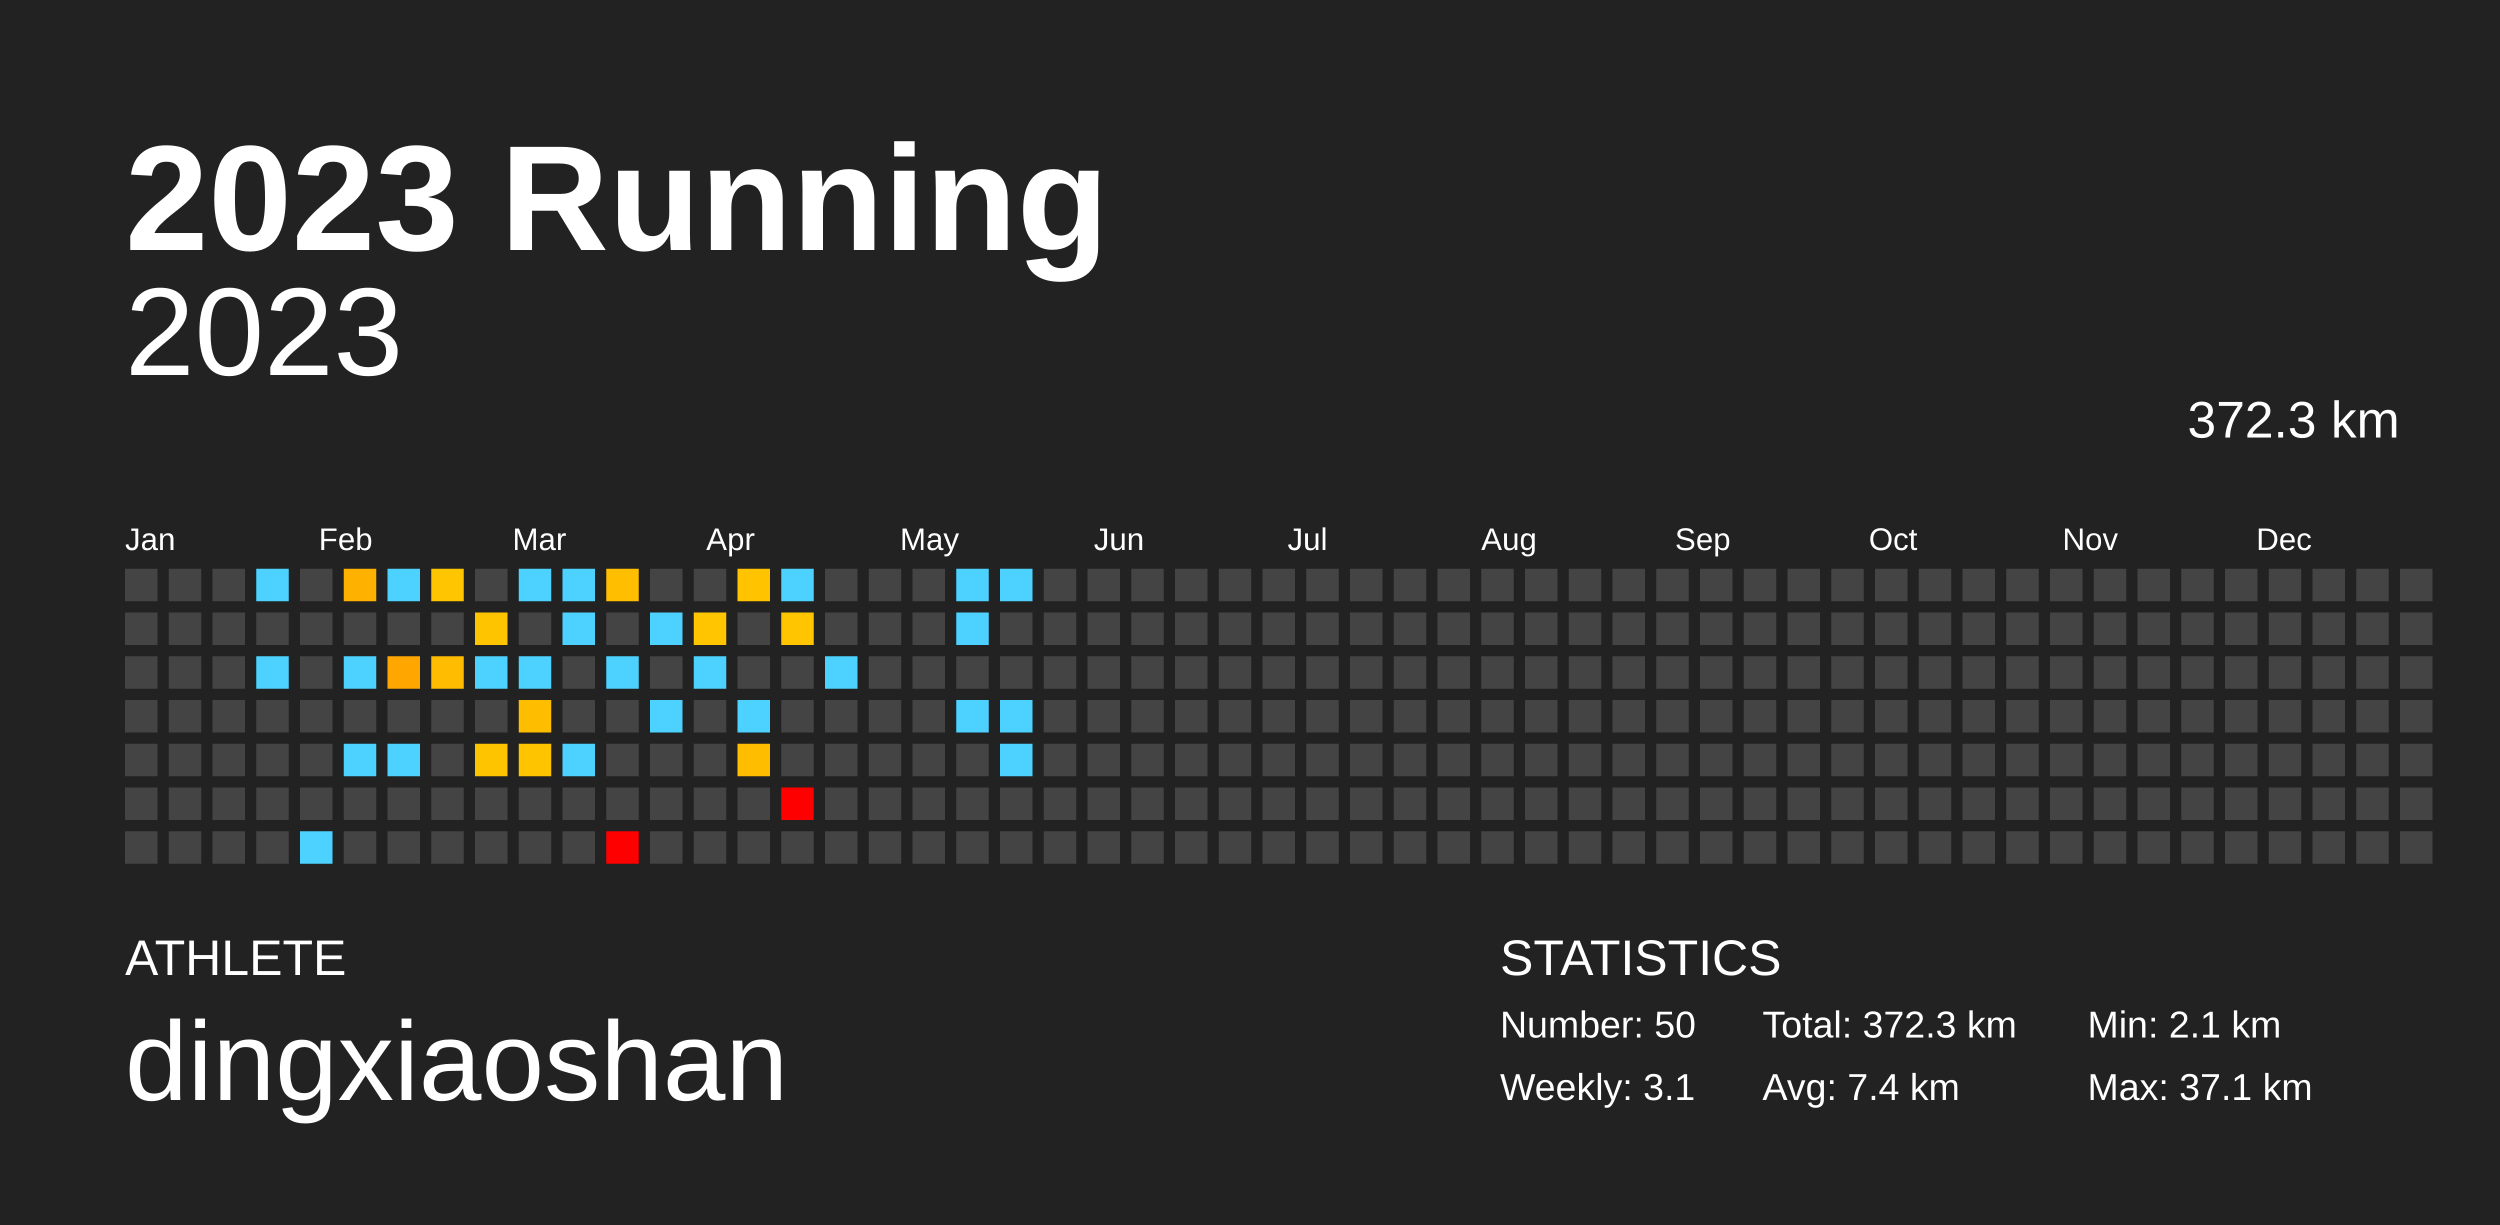
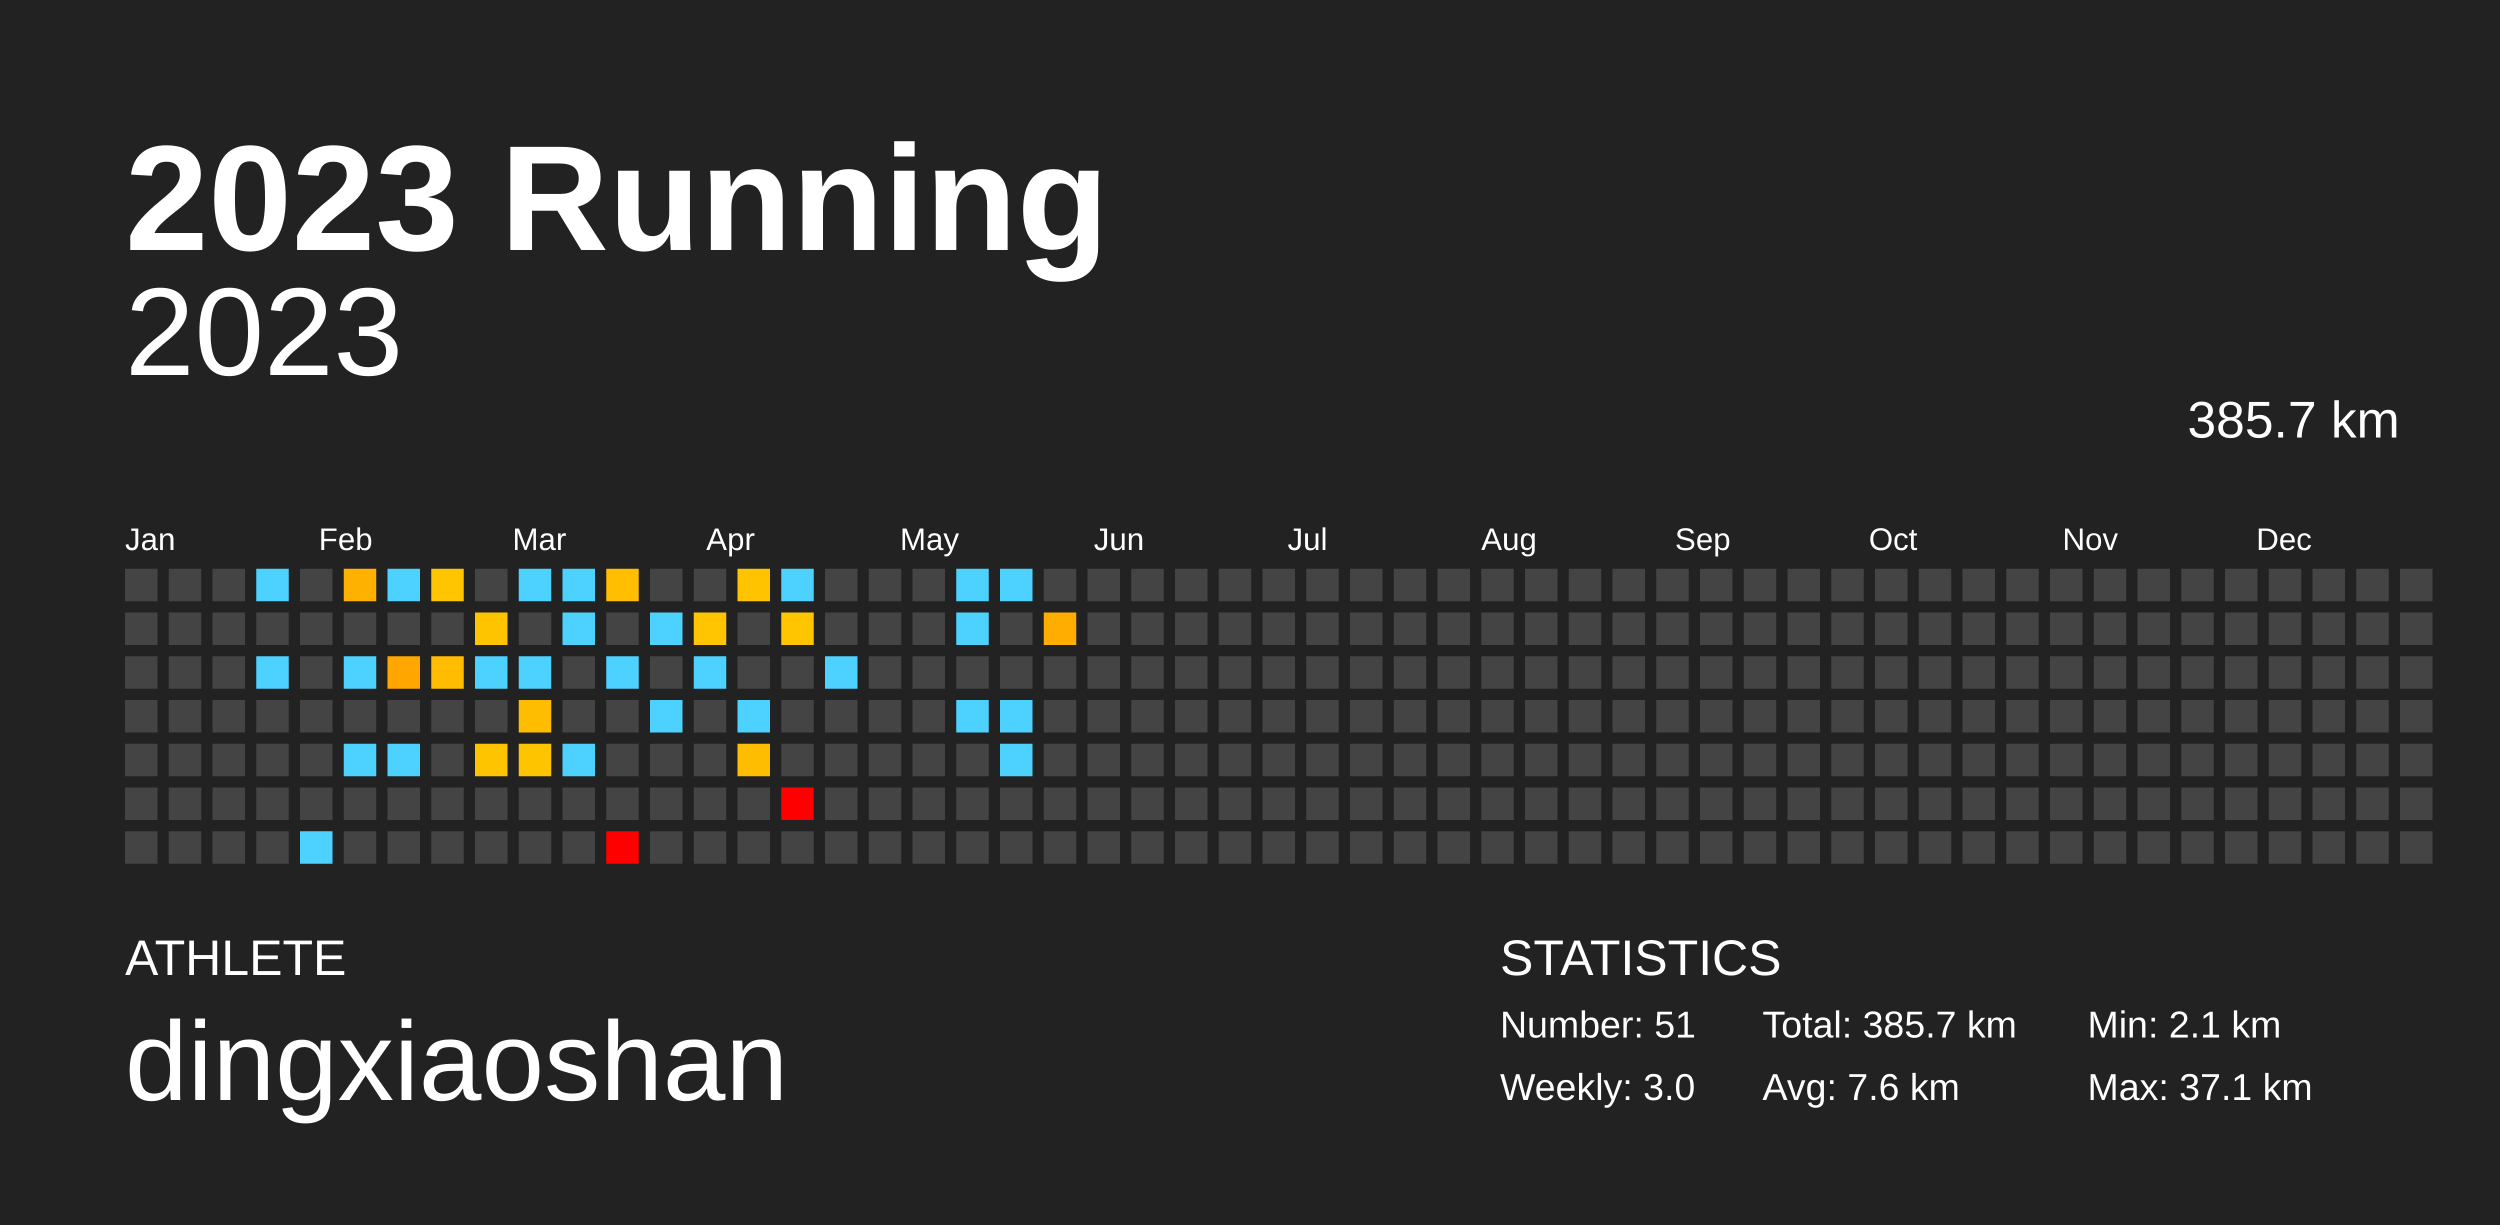
<svg xmlns="http://www.w3.org/2000/svg" baseProfile="full" height="98mm" version="1.1" viewBox="0,0,200,98" width="200mm">
  <defs />
  <rect fill="#222222" height="98" width="200" x="0" y="0" />
  <text fill="#FFFFFF" style="font-size:12px; font-family:Arial; font-weight:bold;" x="10" y="20">2023 Running</text>
  <text fill="#FFFFFF" style="font-size:4px; font-family:Arial" x="10" y="78">ATHLETE</text>
  <text fill="#FFFFFF" style="font-size:9px; font-family:Arial" x="10" y="88">dingxiaoshan</text>
  <text fill="#FFFFFF" style="font-size:4px; font-family:Arial" x="120" y="78">STATISTICS</text>
-   <text fill="#FFFFFF" style="font-size:3px; font-family:Arial" x="120" y="83">Number: 50</text>
-   <text fill="#FFFFFF" style="font-size:3px; font-family:Arial" x="120" y="88">Weekly: 3.1</text>
-   <text fill="#FFFFFF" style="font-size:3px; font-family:Arial" x="141" y="83">Total: 372.3 km</text>
-   <text fill="#FFFFFF" style="font-size:3px; font-family:Arial" x="141" y="88">Avg: 7.4 km</text>
+   <text fill="#FFFFFF" style="font-size:3px; font-family:Arial" x="120" y="83">Number: 51</text>
+   <text fill="#FFFFFF" style="font-size:3px; font-family:Arial" x="120" y="88">Weekly: 3.0</text>
+   <text fill="#FFFFFF" style="font-size:3px; font-family:Arial" x="141" y="83">Total: 385.7 km</text>
+   <text fill="#FFFFFF" style="font-size:3px; font-family:Arial" x="141" y="88">Avg: 7.6 km</text>
  <text fill="#FFFFFF" style="font-size:3px; font-family:Arial" x="167" y="83">Min: 2.1 km</text>
  <text fill="#FFFFFF" style="font-size:3px; font-family:Arial" x="167" y="88">Max: 37.1 km</text>
  <text alignment-baseline="hanging" fill="#FFFFFF" style="font-size:10.0px; font-family:Arial;" x="10" y="30">2023</text>
-   <text alignment-baseline="hanging" fill="#FFFFFF" style="font-size:4.125px; font-family:Arial;" x="175" y="35">372.3 km</text>
+   <text alignment-baseline="hanging" fill="#FFFFFF" style="font-size:4.125px; font-family:Arial;" x="175" y="35">385.7 km</text>
  <text fill="#FFFFFF" style="font-size:2.5px; font-family:Arial" x="10.0" y="44">Jan</text>
  <text fill="#FFFFFF" style="font-size:2.5px; font-family:Arial" x="25.5" y="44">Feb</text>
  <text fill="#FFFFFF" style="font-size:2.5px; font-family:Arial" x="41.0" y="44">Mar</text>
  <text fill="#FFFFFF" style="font-size:2.5px; font-family:Arial" x="56.5" y="44">Apr</text>
  <text fill="#FFFFFF" style="font-size:2.5px; font-family:Arial" x="72.0" y="44">May</text>
  <text fill="#FFFFFF" style="font-size:2.5px; font-family:Arial" x="87.5" y="44">Jun</text>
  <text fill="#FFFFFF" style="font-size:2.5px; font-family:Arial" x="103.0" y="44">Jul</text>
  <text fill="#FFFFFF" style="font-size:2.5px; font-family:Arial" x="118.5" y="44">Aug</text>
  <text fill="#FFFFFF" style="font-size:2.5px; font-family:Arial" x="134.0" y="44">Sep</text>
  <text fill="#FFFFFF" style="font-size:2.5px; font-family:Arial" x="149.5" y="44">Oct</text>
  <text fill="#FFFFFF" style="font-size:2.5px; font-family:Arial" x="165.0" y="44">Nov</text>
  <text fill="#FFFFFF" style="font-size:2.5px; font-family:Arial" x="180.5" y="44">Dec</text>
  <rect fill="#444444" height="2.6" width="2.6" x="10.0" y="45.5" />
  <rect fill="#444444" height="2.6" width="2.6" x="10.0" y="49.0" />
  <rect fill="#444444" height="2.6" width="2.6" x="10.0" y="52.5" />
  <rect fill="#444444" height="2.6" width="2.6" x="10.0" y="56.0" />
  <rect fill="#444444" height="2.6" width="2.6" x="10.0" y="59.5" />
  <rect fill="#444444" height="2.6" width="2.6" x="10.0" y="63.0" />
  <rect fill="#444444" height="2.6" width="2.6" x="10.0" y="66.5" />
  <rect fill="#444444" height="2.6" width="2.6" x="13.5" y="45.5" />
  <rect fill="#444444" height="2.6" width="2.6" x="13.5" y="49.0" />
  <rect fill="#444444" height="2.6" width="2.6" x="13.5" y="52.5" />
  <rect fill="#444444" height="2.6" width="2.6" x="13.5" y="56.0" />
  <rect fill="#444444" height="2.6" width="2.6" x="13.5" y="59.5" />
  <rect fill="#444444" height="2.6" width="2.6" x="13.5" y="63.0" />
  <rect fill="#444444" height="2.6" width="2.6" x="13.5" y="66.5" />
  <rect fill="#444444" height="2.6" width="2.6" x="17.0" y="45.5" />
  <rect fill="#444444" height="2.6" width="2.6" x="17.0" y="49.0" />
  <rect fill="#444444" height="2.6" width="2.6" x="17.0" y="52.5" />
  <rect fill="#444444" height="2.6" width="2.6" x="17.0" y="56.0" />
  <rect fill="#444444" height="2.6" width="2.6" x="17.0" y="59.5" />
  <rect fill="#444444" height="2.6" width="2.6" x="17.0" y="63.0" />
  <rect fill="#444444" height="2.6" width="2.6" x="17.0" y="66.5" />
  <rect fill="#4dd2ff" height="2.6" width="2.6" x="20.5" y="45.5" />
  <rect fill="#444444" height="2.6" width="2.6" x="20.5" y="49.0" />
  <rect fill="#4dd2ff" height="2.6" width="2.6" x="20.5" y="52.5" />
  <rect fill="#444444" height="2.6" width="2.6" x="20.5" y="56.0" />
  <rect fill="#444444" height="2.6" width="2.6" x="20.5" y="59.5" />
  <rect fill="#444444" height="2.6" width="2.6" x="20.5" y="63.0" />
  <rect fill="#444444" height="2.6" width="2.6" x="20.5" y="66.5" />
  <rect fill="#444444" height="2.6" width="2.6" x="24.0" y="45.5" />
  <rect fill="#444444" height="2.6" width="2.6" x="24.0" y="49.0" />
  <rect fill="#444444" height="2.6" width="2.6" x="24.0" y="52.5" />
  <rect fill="#444444" height="2.6" width="2.6" x="24.0" y="56.0" />
  <rect fill="#444444" height="2.6" width="2.6" x="24.0" y="59.5" />
  <rect fill="#444444" height="2.6" width="2.6" x="24.0" y="63.0" />
  <rect fill="#4dd2ff" height="2.6" width="2.6" x="24.0" y="66.5" />
  <rect fill="#ffb100" height="2.6" width="2.6" x="27.5" y="45.5" />
  <rect fill="#444444" height="2.6" width="2.6" x="27.5" y="49.0" />
  <rect fill="#4dd2ff" height="2.6" width="2.6" x="27.5" y="52.5" />
  <rect fill="#444444" height="2.6" width="2.6" x="27.5" y="56.0" />
  <rect fill="#4dd2ff" height="2.6" width="2.6" x="27.5" y="59.5" />
  <rect fill="#444444" height="2.6" width="2.6" x="27.5" y="63.0" />
  <rect fill="#444444" height="2.6" width="2.6" x="27.5" y="66.5" />
  <rect fill="#4dd2ff" height="2.6" width="2.6" x="31.0" y="45.5" />
  <rect fill="#444444" height="2.6" width="2.6" x="31.0" y="49.0" />
  <rect fill="#ffa700" height="2.6" width="2.6" x="31.0" y="52.5" />
  <rect fill="#444444" height="2.6" width="2.6" x="31.0" y="56.0" />
  <rect fill="#4dd2ff" height="2.6" width="2.6" x="31.0" y="59.5" />
  <rect fill="#444444" height="2.6" width="2.6" x="31.0" y="63.0" />
  <rect fill="#444444" height="2.6" width="2.6" x="31.0" y="66.5" />
  <rect fill="#ffc500" height="2.6" width="2.6" x="34.5" y="45.5" />
  <rect fill="#444444" height="2.6" width="2.6" x="34.5" y="49.0" />
  <rect fill="#ffbc00" height="2.6" width="2.6" x="34.5" y="52.5" />
  <rect fill="#444444" height="2.6" width="2.6" x="34.5" y="56.0" />
  <rect fill="#444444" height="2.6" width="2.6" x="34.5" y="59.5" />
  <rect fill="#444444" height="2.6" width="2.6" x="34.5" y="63.0" />
  <rect fill="#444444" height="2.6" width="2.6" x="34.5" y="66.5" />
  <rect fill="#444444" height="2.6" width="2.6" x="38.0" y="45.5" />
  <rect fill="#ffc400" height="2.6" width="2.6" x="38.0" y="49.0" />
  <rect fill="#4dd2ff" height="2.6" width="2.6" x="38.0" y="52.5" />
  <rect fill="#444444" height="2.6" width="2.6" x="38.0" y="56.0" />
  <rect fill="#ffc400" height="2.6" width="2.6" x="38.0" y="59.5" />
  <rect fill="#444444" height="2.6" width="2.6" x="38.0" y="63.0" />
  <rect fill="#444444" height="2.6" width="2.6" x="38.0" y="66.5" />
  <rect fill="#4dd2ff" height="2.6" width="2.6" x="41.5" y="45.5" />
  <rect fill="#444444" height="2.6" width="2.6" x="41.5" y="49.0" />
  <rect fill="#4dd2ff" height="2.6" width="2.6" x="41.5" y="52.5" />
  <rect fill="#ffbd00" height="2.6" width="2.6" x="41.5" y="56.0" />
  <rect fill="#ffc400" height="2.6" width="2.6" x="41.5" y="59.5" />
  <rect fill="#444444" height="2.6" width="2.6" x="41.5" y="63.0" />
  <rect fill="#444444" height="2.6" width="2.6" x="41.5" y="66.5" />
  <rect fill="#4dd2ff" height="2.6" width="2.6" x="45.0" y="45.5" />
  <rect fill="#4dd2ff" height="2.6" width="2.6" x="45.0" y="49.0" />
  <rect fill="#444444" height="2.6" width="2.6" x="45.0" y="52.5" />
  <rect fill="#444444" height="2.6" width="2.6" x="45.0" y="56.0" />
  <rect fill="#4dd2ff" height="2.6" width="2.6" x="45.0" y="59.5" />
  <rect fill="#444444" height="2.6" width="2.6" x="45.0" y="63.0" />
  <rect fill="#444444" height="2.6" width="2.6" x="45.0" y="66.5" />
  <rect fill="#ffbe00" height="2.6" width="2.6" x="48.5" y="45.5" />
  <rect fill="#444444" height="2.6" width="2.6" x="48.5" y="49.0" />
  <rect fill="#4dd2ff" height="2.6" width="2.6" x="48.5" y="52.5" />
  <rect fill="#444444" height="2.6" width="2.6" x="48.5" y="56.0" />
  <rect fill="#444444" height="2.6" width="2.6" x="48.5" y="59.5" />
  <rect fill="#444444" height="2.6" width="2.6" x="48.5" y="63.0" />
  <rect fill="red" height="2.6" width="2.6" x="48.5" y="66.5" />
  <rect fill="#444444" height="2.6" width="2.6" x="52.0" y="45.5" />
  <rect fill="#4dd2ff" height="2.6" width="2.6" x="52.0" y="49.0" />
  <rect fill="#444444" height="2.6" width="2.6" x="52.0" y="52.5" />
  <rect fill="#4dd2ff" height="2.6" width="2.6" x="52.0" y="56.0" />
  <rect fill="#444444" height="2.6" width="2.6" x="52.0" y="59.5" />
  <rect fill="#444444" height="2.6" width="2.6" x="52.0" y="63.0" />
  <rect fill="#444444" height="2.6" width="2.6" x="52.0" y="66.5" />
  <rect fill="#444444" height="2.6" width="2.6" x="55.5" y="45.5" />
  <rect fill="#ffc500" height="2.6" width="2.6" x="55.5" y="49.0" />
  <rect fill="#4dd2ff" height="2.6" width="2.6" x="55.5" y="52.5" />
  <rect fill="#444444" height="2.6" width="2.6" x="55.5" y="56.0" />
  <rect fill="#444444" height="2.6" width="2.6" x="55.5" y="59.5" />
  <rect fill="#444444" height="2.6" width="2.6" x="55.5" y="63.0" />
  <rect fill="#444444" height="2.6" width="2.6" x="55.5" y="66.5" />
  <rect fill="#ffc300" height="2.6" width="2.6" x="59.0" y="45.5" />
  <rect fill="#444444" height="2.6" width="2.6" x="59.0" y="49.0" />
  <rect fill="#444444" height="2.6" width="2.6" x="59.0" y="52.5" />
  <rect fill="#4dd2ff" height="2.6" width="2.6" x="59.0" y="56.0" />
  <rect fill="#ffbd00" height="2.6" width="2.6" x="59.0" y="59.5" />
  <rect fill="#444444" height="2.6" width="2.6" x="59.0" y="63.0" />
  <rect fill="#444444" height="2.6" width="2.6" x="59.0" y="66.5" />
  <rect fill="#4dd2ff" height="2.6" width="2.6" x="62.5" y="45.5" />
  <rect fill="#ffc500" height="2.6" width="2.6" x="62.5" y="49.0" />
  <rect fill="#444444" height="2.6" width="2.6" x="62.5" y="52.5" />
  <rect fill="#444444" height="2.6" width="2.6" x="62.5" y="56.0" />
  <rect fill="#444444" height="2.6" width="2.6" x="62.5" y="59.5" />
  <rect fill="red" height="2.6" width="2.6" x="62.5" y="63.0" />
  <rect fill="#444444" height="2.6" width="2.6" x="62.5" y="66.5" />
  <rect fill="#444444" height="2.6" width="2.6" x="66.0" y="45.5" />
  <rect fill="#444444" height="2.6" width="2.6" x="66.0" y="49.0" />
  <rect fill="#4dd2ff" height="2.6" width="2.6" x="66.0" y="52.5" />
  <rect fill="#444444" height="2.6" width="2.6" x="66.0" y="56.0" />
  <rect fill="#444444" height="2.6" width="2.6" x="66.0" y="59.5" />
  <rect fill="#444444" height="2.6" width="2.6" x="66.0" y="63.0" />
  <rect fill="#444444" height="2.6" width="2.6" x="66.0" y="66.5" />
  <rect fill="#444444" height="2.6" width="2.6" x="69.5" y="45.5" />
  <rect fill="#444444" height="2.6" width="2.6" x="69.5" y="49.0" />
  <rect fill="#444444" height="2.6" width="2.6" x="69.5" y="52.5" />
  <rect fill="#444444" height="2.6" width="2.6" x="69.5" y="56.0" />
  <rect fill="#444444" height="2.6" width="2.6" x="69.5" y="59.5" />
  <rect fill="#444444" height="2.6" width="2.6" x="69.5" y="63.0" />
  <rect fill="#444444" height="2.6" width="2.6" x="69.5" y="66.5" />
  <rect fill="#444444" height="2.6" width="2.6" x="73.0" y="45.5" />
  <rect fill="#444444" height="2.6" width="2.6" x="73.0" y="49.0" />
  <rect fill="#444444" height="2.6" width="2.6" x="73.0" y="52.5" />
  <rect fill="#444444" height="2.6" width="2.6" x="73.0" y="56.0" />
  <rect fill="#444444" height="2.6" width="2.6" x="73.0" y="59.5" />
  <rect fill="#444444" height="2.6" width="2.6" x="73.0" y="63.0" />
  <rect fill="#444444" height="2.6" width="2.6" x="73.0" y="66.5" />
  <rect fill="#4dd2ff" height="2.6" width="2.6" x="76.5" y="45.5" />
  <rect fill="#4dd2ff" height="2.6" width="2.6" x="76.5" y="49.0" />
  <rect fill="#444444" height="2.6" width="2.6" x="76.5" y="52.5" />
  <rect fill="#4dd2ff" height="2.6" width="2.6" x="76.5" y="56.0" />
  <rect fill="#444444" height="2.6" width="2.6" x="76.5" y="59.5" />
  <rect fill="#444444" height="2.6" width="2.6" x="76.5" y="63.0" />
  <rect fill="#444444" height="2.6" width="2.6" x="76.5" y="66.5" />
  <rect fill="#4dd2ff" height="2.6" width="2.6" x="80.0" y="45.5" />
  <rect fill="#444444" height="2.6" width="2.6" x="80.0" y="49.0" />
  <rect fill="#444444" height="2.6" width="2.6" x="80.0" y="52.5" />
  <rect fill="#4dd2ff" height="2.6" width="2.6" x="80.0" y="56.0" />
  <rect fill="#4dd2ff" height="2.6" width="2.6" x="80.0" y="59.5" />
  <rect fill="#444444" height="2.6" width="2.6" x="80.0" y="63.0" />
  <rect fill="#444444" height="2.6" width="2.6" x="80.0" y="66.5" />
  <rect fill="#444444" height="2.6" width="2.6" x="83.5" y="45.5" />
-   <rect fill="#444444" height="2.6" width="2.6" x="83.5" y="49.0" />
+   <rect fill="#ffad00" height="2.6" width="2.6" x="83.5" y="49.0" />
  <rect fill="#444444" height="2.6" width="2.6" x="83.5" y="52.5" />
  <rect fill="#444444" height="2.6" width="2.6" x="83.5" y="56.0" />
  <rect fill="#444444" height="2.6" width="2.6" x="83.5" y="59.5" />
  <rect fill="#444444" height="2.6" width="2.6" x="83.5" y="63.0" />
  <rect fill="#444444" height="2.6" width="2.6" x="83.5" y="66.5" />
  <rect fill="#444444" height="2.6" width="2.6" x="87.0" y="45.5" />
  <rect fill="#444444" height="2.6" width="2.6" x="87.0" y="49.0" />
  <rect fill="#444444" height="2.6" width="2.6" x="87.0" y="52.5" />
  <rect fill="#444444" height="2.6" width="2.6" x="87.0" y="56.0" />
  <rect fill="#444444" height="2.6" width="2.6" x="87.0" y="59.5" />
  <rect fill="#444444" height="2.6" width="2.6" x="87.0" y="63.0" />
  <rect fill="#444444" height="2.6" width="2.6" x="87.0" y="66.5" />
  <rect fill="#444444" height="2.6" width="2.6" x="90.5" y="45.5" />
  <rect fill="#444444" height="2.6" width="2.6" x="90.5" y="49.0" />
  <rect fill="#444444" height="2.6" width="2.6" x="90.5" y="52.5" />
  <rect fill="#444444" height="2.6" width="2.6" x="90.5" y="56.0" />
  <rect fill="#444444" height="2.6" width="2.6" x="90.5" y="59.5" />
  <rect fill="#444444" height="2.6" width="2.6" x="90.5" y="63.0" />
  <rect fill="#444444" height="2.6" width="2.6" x="90.5" y="66.5" />
  <rect fill="#444444" height="2.6" width="2.6" x="94.0" y="45.5" />
  <rect fill="#444444" height="2.6" width="2.6" x="94.0" y="49.0" />
  <rect fill="#444444" height="2.6" width="2.6" x="94.0" y="52.5" />
  <rect fill="#444444" height="2.6" width="2.6" x="94.0" y="56.0" />
  <rect fill="#444444" height="2.6" width="2.6" x="94.0" y="59.5" />
  <rect fill="#444444" height="2.6" width="2.6" x="94.0" y="63.0" />
  <rect fill="#444444" height="2.6" width="2.6" x="94.0" y="66.5" />
  <rect fill="#444444" height="2.6" width="2.6" x="97.5" y="45.5" />
  <rect fill="#444444" height="2.6" width="2.6" x="97.5" y="49.0" />
  <rect fill="#444444" height="2.6" width="2.6" x="97.5" y="52.5" />
  <rect fill="#444444" height="2.6" width="2.6" x="97.5" y="56.0" />
  <rect fill="#444444" height="2.6" width="2.6" x="97.5" y="59.5" />
  <rect fill="#444444" height="2.6" width="2.6" x="97.5" y="63.0" />
  <rect fill="#444444" height="2.6" width="2.6" x="97.5" y="66.5" />
  <rect fill="#444444" height="2.6" width="2.6" x="101.0" y="45.5" />
  <rect fill="#444444" height="2.6" width="2.6" x="101.0" y="49.0" />
  <rect fill="#444444" height="2.6" width="2.6" x="101.0" y="52.5" />
  <rect fill="#444444" height="2.6" width="2.6" x="101.0" y="56.0" />
  <rect fill="#444444" height="2.6" width="2.6" x="101.0" y="59.5" />
  <rect fill="#444444" height="2.6" width="2.6" x="101.0" y="63.0" />
  <rect fill="#444444" height="2.6" width="2.6" x="101.0" y="66.5" />
  <rect fill="#444444" height="2.6" width="2.6" x="104.5" y="45.5" />
  <rect fill="#444444" height="2.6" width="2.6" x="104.5" y="49.0" />
  <rect fill="#444444" height="2.6" width="2.6" x="104.5" y="52.5" />
  <rect fill="#444444" height="2.6" width="2.6" x="104.5" y="56.0" />
  <rect fill="#444444" height="2.6" width="2.6" x="104.5" y="59.5" />
  <rect fill="#444444" height="2.6" width="2.6" x="104.5" y="63.0" />
  <rect fill="#444444" height="2.6" width="2.6" x="104.5" y="66.5" />
  <rect fill="#444444" height="2.6" width="2.6" x="108.0" y="45.5" />
  <rect fill="#444444" height="2.6" width="2.6" x="108.0" y="49.0" />
  <rect fill="#444444" height="2.6" width="2.6" x="108.0" y="52.5" />
  <rect fill="#444444" height="2.6" width="2.6" x="108.0" y="56.0" />
  <rect fill="#444444" height="2.6" width="2.6" x="108.0" y="59.5" />
  <rect fill="#444444" height="2.6" width="2.6" x="108.0" y="63.0" />
  <rect fill="#444444" height="2.6" width="2.6" x="108.0" y="66.5" />
  <rect fill="#444444" height="2.6" width="2.6" x="111.5" y="45.5" />
  <rect fill="#444444" height="2.6" width="2.6" x="111.5" y="49.0" />
  <rect fill="#444444" height="2.6" width="2.6" x="111.5" y="52.5" />
  <rect fill="#444444" height="2.6" width="2.6" x="111.5" y="56.0" />
  <rect fill="#444444" height="2.6" width="2.6" x="111.5" y="59.5" />
  <rect fill="#444444" height="2.6" width="2.6" x="111.5" y="63.0" />
  <rect fill="#444444" height="2.6" width="2.6" x="111.5" y="66.5" />
  <rect fill="#444444" height="2.6" width="2.6" x="115.0" y="45.5" />
  <rect fill="#444444" height="2.6" width="2.6" x="115.0" y="49.0" />
  <rect fill="#444444" height="2.6" width="2.6" x="115.0" y="52.5" />
  <rect fill="#444444" height="2.6" width="2.6" x="115.0" y="56.0" />
  <rect fill="#444444" height="2.6" width="2.6" x="115.0" y="59.5" />
  <rect fill="#444444" height="2.6" width="2.6" x="115.0" y="63.0" />
  <rect fill="#444444" height="2.6" width="2.6" x="115.0" y="66.5" />
  <rect fill="#444444" height="2.6" width="2.6" x="118.5" y="45.5" />
  <rect fill="#444444" height="2.6" width="2.6" x="118.5" y="49.0" />
  <rect fill="#444444" height="2.6" width="2.6" x="118.5" y="52.5" />
  <rect fill="#444444" height="2.6" width="2.6" x="118.5" y="56.0" />
  <rect fill="#444444" height="2.6" width="2.6" x="118.5" y="59.5" />
  <rect fill="#444444" height="2.6" width="2.6" x="118.5" y="63.0" />
  <rect fill="#444444" height="2.6" width="2.6" x="118.5" y="66.5" />
  <rect fill="#444444" height="2.6" width="2.6" x="122.0" y="45.5" />
  <rect fill="#444444" height="2.6" width="2.6" x="122.0" y="49.0" />
  <rect fill="#444444" height="2.6" width="2.6" x="122.0" y="52.5" />
  <rect fill="#444444" height="2.6" width="2.6" x="122.0" y="56.0" />
  <rect fill="#444444" height="2.6" width="2.6" x="122.0" y="59.5" />
  <rect fill="#444444" height="2.6" width="2.6" x="122.0" y="63.0" />
  <rect fill="#444444" height="2.6" width="2.6" x="122.0" y="66.5" />
  <rect fill="#444444" height="2.6" width="2.6" x="125.5" y="45.5" />
  <rect fill="#444444" height="2.6" width="2.6" x="125.5" y="49.0" />
  <rect fill="#444444" height="2.6" width="2.6" x="125.5" y="52.5" />
  <rect fill="#444444" height="2.6" width="2.6" x="125.5" y="56.0" />
  <rect fill="#444444" height="2.6" width="2.6" x="125.5" y="59.5" />
  <rect fill="#444444" height="2.6" width="2.6" x="125.5" y="63.0" />
  <rect fill="#444444" height="2.6" width="2.6" x="125.5" y="66.5" />
  <rect fill="#444444" height="2.6" width="2.6" x="129.0" y="45.5" />
  <rect fill="#444444" height="2.6" width="2.6" x="129.0" y="49.0" />
  <rect fill="#444444" height="2.6" width="2.6" x="129.0" y="52.5" />
  <rect fill="#444444" height="2.6" width="2.6" x="129.0" y="56.0" />
  <rect fill="#444444" height="2.6" width="2.6" x="129.0" y="59.5" />
  <rect fill="#444444" height="2.6" width="2.6" x="129.0" y="63.0" />
  <rect fill="#444444" height="2.6" width="2.6" x="129.0" y="66.5" />
  <rect fill="#444444" height="2.6" width="2.6" x="132.5" y="45.5" />
  <rect fill="#444444" height="2.6" width="2.6" x="132.5" y="49.0" />
  <rect fill="#444444" height="2.6" width="2.6" x="132.5" y="52.5" />
  <rect fill="#444444" height="2.6" width="2.6" x="132.5" y="56.0" />
  <rect fill="#444444" height="2.6" width="2.6" x="132.5" y="59.5" />
  <rect fill="#444444" height="2.6" width="2.6" x="132.5" y="63.0" />
  <rect fill="#444444" height="2.6" width="2.6" x="132.5" y="66.5" />
  <rect fill="#444444" height="2.6" width="2.6" x="136.0" y="45.5" />
  <rect fill="#444444" height="2.6" width="2.6" x="136.0" y="49.0" />
  <rect fill="#444444" height="2.6" width="2.6" x="136.0" y="52.5" />
  <rect fill="#444444" height="2.6" width="2.6" x="136.0" y="56.0" />
  <rect fill="#444444" height="2.6" width="2.6" x="136.0" y="59.5" />
  <rect fill="#444444" height="2.6" width="2.6" x="136.0" y="63.0" />
  <rect fill="#444444" height="2.6" width="2.6" x="136.0" y="66.5" />
  <rect fill="#444444" height="2.6" width="2.6" x="139.5" y="45.5" />
  <rect fill="#444444" height="2.6" width="2.6" x="139.5" y="49.0" />
  <rect fill="#444444" height="2.6" width="2.6" x="139.5" y="52.5" />
  <rect fill="#444444" height="2.6" width="2.6" x="139.5" y="56.0" />
  <rect fill="#444444" height="2.6" width="2.6" x="139.5" y="59.5" />
  <rect fill="#444444" height="2.6" width="2.6" x="139.5" y="63.0" />
  <rect fill="#444444" height="2.6" width="2.6" x="139.5" y="66.5" />
  <rect fill="#444444" height="2.6" width="2.6" x="143.0" y="45.5" />
  <rect fill="#444444" height="2.6" width="2.6" x="143.0" y="49.0" />
  <rect fill="#444444" height="2.6" width="2.6" x="143.0" y="52.5" />
  <rect fill="#444444" height="2.6" width="2.6" x="143.0" y="56.0" />
  <rect fill="#444444" height="2.6" width="2.6" x="143.0" y="59.5" />
  <rect fill="#444444" height="2.6" width="2.6" x="143.0" y="63.0" />
  <rect fill="#444444" height="2.6" width="2.6" x="143.0" y="66.5" />
  <rect fill="#444444" height="2.6" width="2.6" x="146.5" y="45.5" />
  <rect fill="#444444" height="2.6" width="2.6" x="146.5" y="49.0" />
  <rect fill="#444444" height="2.6" width="2.6" x="146.5" y="52.5" />
  <rect fill="#444444" height="2.6" width="2.6" x="146.5" y="56.0" />
  <rect fill="#444444" height="2.6" width="2.6" x="146.5" y="59.5" />
  <rect fill="#444444" height="2.6" width="2.6" x="146.5" y="63.0" />
  <rect fill="#444444" height="2.6" width="2.6" x="146.5" y="66.5" />
  <rect fill="#444444" height="2.6" width="2.6" x="150.0" y="45.5" />
  <rect fill="#444444" height="2.6" width="2.6" x="150.0" y="49.0" />
  <rect fill="#444444" height="2.6" width="2.6" x="150.0" y="52.5" />
  <rect fill="#444444" height="2.6" width="2.6" x="150.0" y="56.0" />
  <rect fill="#444444" height="2.6" width="2.6" x="150.0" y="59.5" />
  <rect fill="#444444" height="2.6" width="2.6" x="150.0" y="63.0" />
  <rect fill="#444444" height="2.6" width="2.6" x="150.0" y="66.5" />
  <rect fill="#444444" height="2.6" width="2.6" x="153.5" y="45.5" />
  <rect fill="#444444" height="2.6" width="2.6" x="153.5" y="49.0" />
  <rect fill="#444444" height="2.6" width="2.6" x="153.5" y="52.5" />
  <rect fill="#444444" height="2.6" width="2.6" x="153.5" y="56.0" />
  <rect fill="#444444" height="2.6" width="2.6" x="153.5" y="59.5" />
  <rect fill="#444444" height="2.6" width="2.6" x="153.5" y="63.0" />
  <rect fill="#444444" height="2.6" width="2.6" x="153.5" y="66.5" />
  <rect fill="#444444" height="2.6" width="2.6" x="157.0" y="45.5" />
  <rect fill="#444444" height="2.6" width="2.6" x="157.0" y="49.0" />
  <rect fill="#444444" height="2.6" width="2.6" x="157.0" y="52.5" />
  <rect fill="#444444" height="2.6" width="2.6" x="157.0" y="56.0" />
  <rect fill="#444444" height="2.6" width="2.6" x="157.0" y="59.5" />
  <rect fill="#444444" height="2.6" width="2.6" x="157.0" y="63.0" />
  <rect fill="#444444" height="2.6" width="2.6" x="157.0" y="66.5" />
  <rect fill="#444444" height="2.6" width="2.6" x="160.5" y="45.5" />
  <rect fill="#444444" height="2.6" width="2.6" x="160.5" y="49.0" />
  <rect fill="#444444" height="2.6" width="2.6" x="160.5" y="52.5" />
  <rect fill="#444444" height="2.6" width="2.6" x="160.5" y="56.0" />
  <rect fill="#444444" height="2.6" width="2.6" x="160.5" y="59.5" />
  <rect fill="#444444" height="2.6" width="2.6" x="160.5" y="63.0" />
  <rect fill="#444444" height="2.6" width="2.6" x="160.5" y="66.5" />
  <rect fill="#444444" height="2.6" width="2.6" x="164.0" y="45.5" />
  <rect fill="#444444" height="2.6" width="2.6" x="164.0" y="49.0" />
  <rect fill="#444444" height="2.6" width="2.6" x="164.0" y="52.5" />
  <rect fill="#444444" height="2.6" width="2.6" x="164.0" y="56.0" />
  <rect fill="#444444" height="2.6" width="2.6" x="164.0" y="59.5" />
  <rect fill="#444444" height="2.6" width="2.6" x="164.0" y="63.0" />
  <rect fill="#444444" height="2.6" width="2.6" x="164.0" y="66.5" />
  <rect fill="#444444" height="2.6" width="2.6" x="167.5" y="45.5" />
  <rect fill="#444444" height="2.6" width="2.6" x="167.5" y="49.0" />
  <rect fill="#444444" height="2.6" width="2.6" x="167.5" y="52.5" />
  <rect fill="#444444" height="2.6" width="2.6" x="167.5" y="56.0" />
  <rect fill="#444444" height="2.6" width="2.6" x="167.5" y="59.5" />
  <rect fill="#444444" height="2.6" width="2.6" x="167.5" y="63.0" />
  <rect fill="#444444" height="2.6" width="2.6" x="167.5" y="66.5" />
  <rect fill="#444444" height="2.6" width="2.6" x="171.0" y="45.5" />
  <rect fill="#444444" height="2.6" width="2.6" x="171.0" y="49.0" />
  <rect fill="#444444" height="2.6" width="2.6" x="171.0" y="52.5" />
  <rect fill="#444444" height="2.6" width="2.6" x="171.0" y="56.0" />
  <rect fill="#444444" height="2.6" width="2.6" x="171.0" y="59.5" />
  <rect fill="#444444" height="2.6" width="2.6" x="171.0" y="63.0" />
  <rect fill="#444444" height="2.6" width="2.6" x="171.0" y="66.5" />
  <rect fill="#444444" height="2.6" width="2.6" x="174.5" y="45.5" />
  <rect fill="#444444" height="2.6" width="2.6" x="174.5" y="49.0" />
  <rect fill="#444444" height="2.6" width="2.6" x="174.5" y="52.5" />
  <rect fill="#444444" height="2.6" width="2.6" x="174.5" y="56.0" />
  <rect fill="#444444" height="2.6" width="2.6" x="174.5" y="59.5" />
  <rect fill="#444444" height="2.6" width="2.6" x="174.5" y="63.0" />
  <rect fill="#444444" height="2.6" width="2.6" x="174.5" y="66.5" />
  <rect fill="#444444" height="2.6" width="2.6" x="178.0" y="45.5" />
  <rect fill="#444444" height="2.6" width="2.6" x="178.0" y="49.0" />
  <rect fill="#444444" height="2.6" width="2.6" x="178.0" y="52.5" />
  <rect fill="#444444" height="2.6" width="2.6" x="178.0" y="56.0" />
  <rect fill="#444444" height="2.6" width="2.6" x="178.0" y="59.5" />
  <rect fill="#444444" height="2.6" width="2.6" x="178.0" y="63.0" />
  <rect fill="#444444" height="2.6" width="2.6" x="178.0" y="66.5" />
  <rect fill="#444444" height="2.6" width="2.6" x="181.5" y="45.5" />
  <rect fill="#444444" height="2.6" width="2.6" x="181.5" y="49.0" />
  <rect fill="#444444" height="2.6" width="2.6" x="181.5" y="52.5" />
  <rect fill="#444444" height="2.6" width="2.6" x="181.5" y="56.0" />
  <rect fill="#444444" height="2.6" width="2.6" x="181.5" y="59.5" />
  <rect fill="#444444" height="2.6" width="2.6" x="181.5" y="63.0" />
  <rect fill="#444444" height="2.6" width="2.6" x="181.5" y="66.5" />
  <rect fill="#444444" height="2.6" width="2.6" x="185.0" y="45.5" />
  <rect fill="#444444" height="2.6" width="2.6" x="185.0" y="49.0" />
  <rect fill="#444444" height="2.6" width="2.6" x="185.0" y="52.5" />
  <rect fill="#444444" height="2.6" width="2.6" x="185.0" y="56.0" />
  <rect fill="#444444" height="2.6" width="2.6" x="185.0" y="59.5" />
  <rect fill="#444444" height="2.6" width="2.6" x="185.0" y="63.0" />
  <rect fill="#444444" height="2.6" width="2.6" x="185.0" y="66.5" />
  <rect fill="#444444" height="2.6" width="2.6" x="188.5" y="45.5" />
  <rect fill="#444444" height="2.6" width="2.6" x="188.5" y="49.0" />
  <rect fill="#444444" height="2.6" width="2.6" x="188.5" y="52.5" />
  <rect fill="#444444" height="2.6" width="2.6" x="188.5" y="56.0" />
  <rect fill="#444444" height="2.6" width="2.6" x="188.5" y="59.5" />
  <rect fill="#444444" height="2.6" width="2.6" x="188.5" y="63.0" />
  <rect fill="#444444" height="2.6" width="2.6" x="188.5" y="66.5" />
  <rect fill="#444444" height="2.6" width="2.6" x="192.0" y="45.5" />
  <rect fill="#444444" height="2.6" width="2.6" x="192.0" y="49.0" />
  <rect fill="#444444" height="2.6" width="2.6" x="192.0" y="52.5" />
  <rect fill="#444444" height="2.6" width="2.6" x="192.0" y="56.0" />
  <rect fill="#444444" height="2.6" width="2.6" x="192.0" y="59.5" />
  <rect fill="#444444" height="2.6" width="2.6" x="192.0" y="63.0" />
  <rect fill="#444444" height="2.6" width="2.6" x="192.0" y="66.5" />
</svg>
